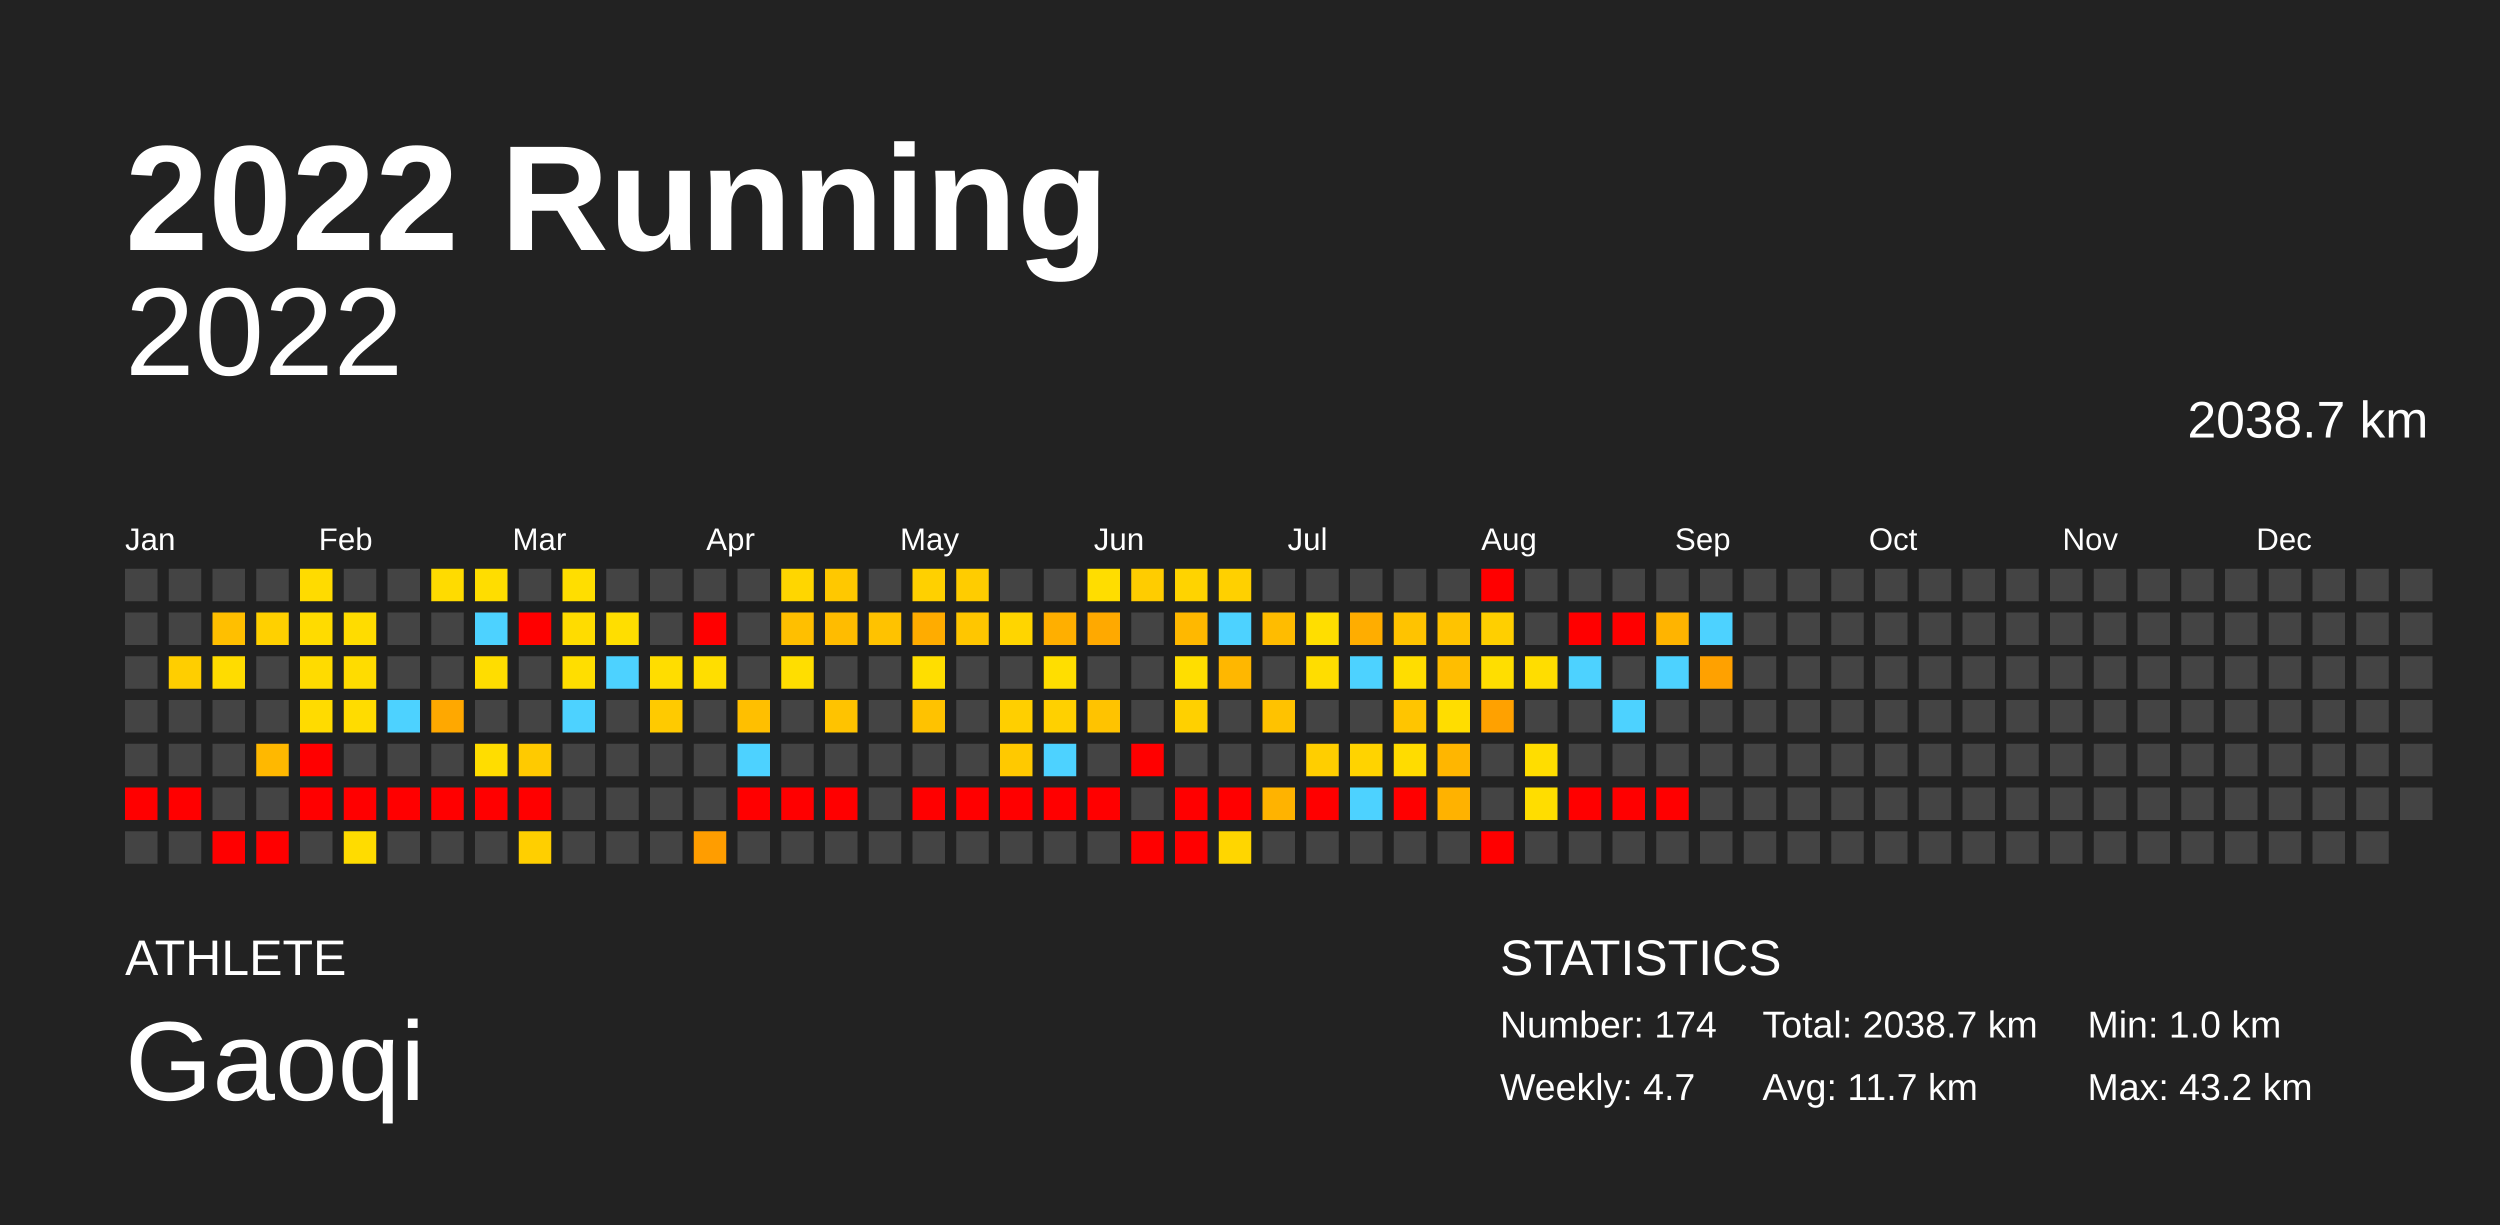
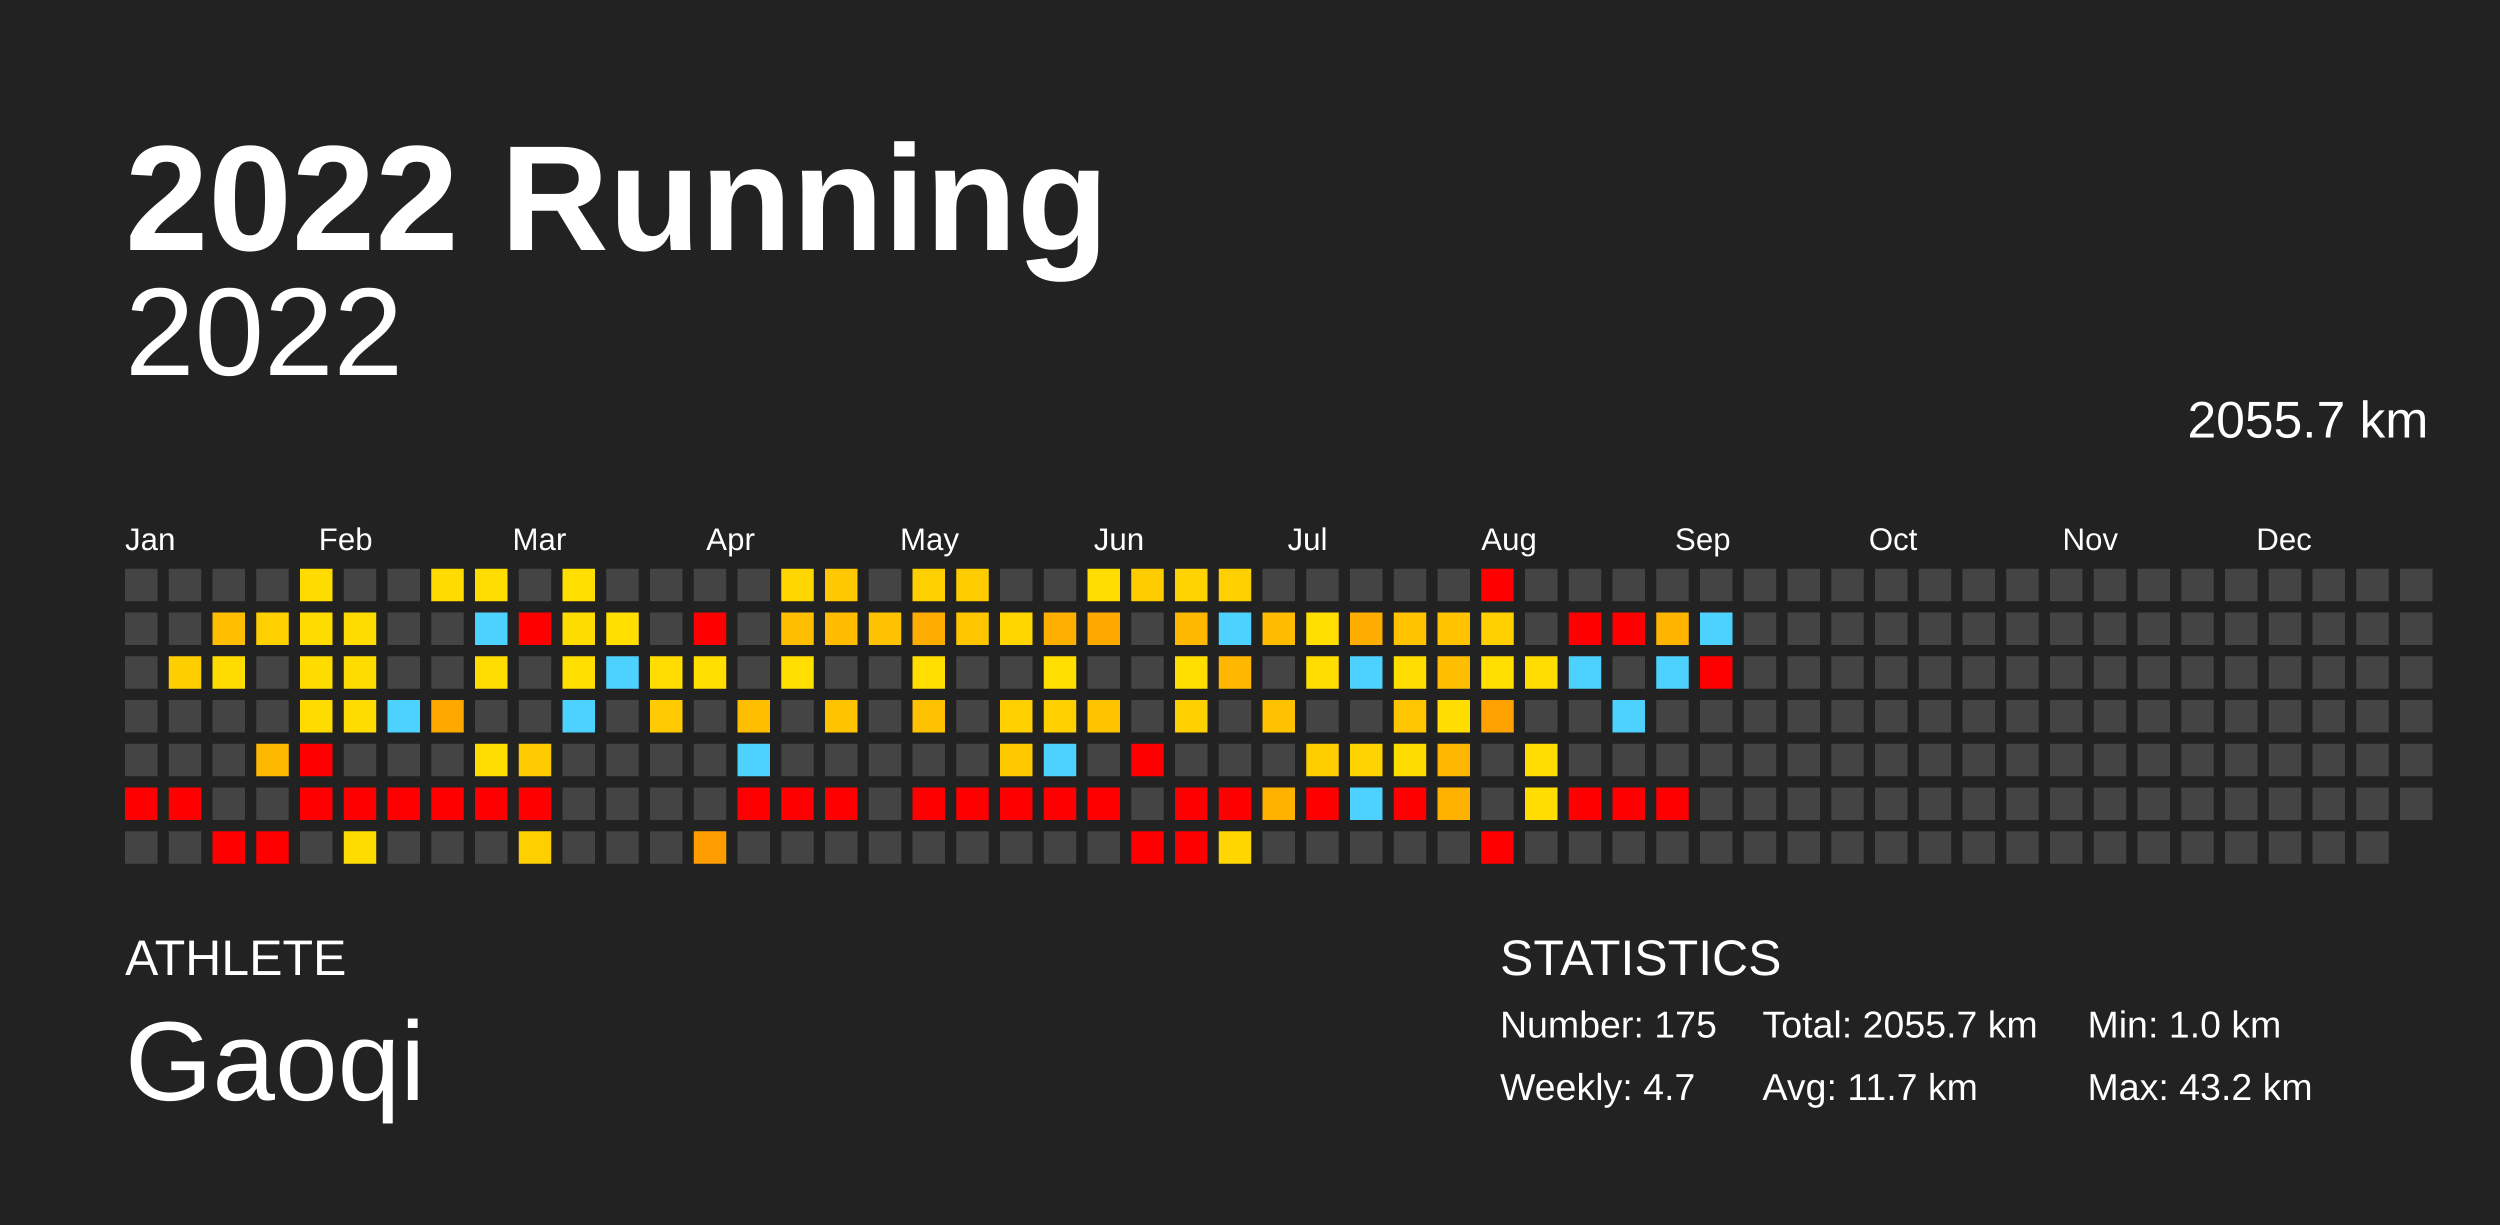
<svg xmlns="http://www.w3.org/2000/svg" baseProfile="full" height="98mm" version="1.1" viewBox="0,0,200,98" width="200mm">
  <defs />
  <rect fill="#222222" height="98" width="200" x="0" y="0" />
  <text fill="#FFFFFF" style="font-size:12px; font-family:Arial; font-weight:bold;" x="10" y="20">2022 Running</text>
  <text fill="#FFFFFF" style="font-size:4px; font-family:Arial" x="10" y="78">ATHLETE</text>
  <text fill="#FFFFFF" style="font-size:9px; font-family:Arial" x="10" y="88">Gaoqi</text>
  <text fill="#FFFFFF" style="font-size:4px; font-family:Arial" x="120" y="78">STATISTICS</text>
-   <text fill="#FFFFFF" style="font-size:3px; font-family:Arial" x="120" y="83">Number: 174</text>
+   <text fill="#FFFFFF" style="font-size:3px; font-family:Arial" x="120" y="83">Number: 175</text>
  <text fill="#FFFFFF" style="font-size:3px; font-family:Arial" x="120" y="88">Weekly: 4.7</text>
-   <text fill="#FFFFFF" style="font-size:3px; font-family:Arial" x="141" y="83">Total: 2038.7 km</text>
+   <text fill="#FFFFFF" style="font-size:3px; font-family:Arial" x="141" y="83">Total: 2055.7 km</text>
  <text fill="#FFFFFF" style="font-size:3px; font-family:Arial" x="141" y="88">Avg: 11.7 km</text>
  <text fill="#FFFFFF" style="font-size:3px; font-family:Arial" x="167" y="83">Min: 1.0 km</text>
  <text fill="#FFFFFF" style="font-size:3px; font-family:Arial" x="167" y="88">Max: 43.2 km</text>
  <text alignment-baseline="hanging" fill="#FFFFFF" style="font-size:10.0px; font-family:Arial;" x="10" y="30">2022</text>
-   <text alignment-baseline="hanging" fill="#FFFFFF" style="font-size:4.125px; font-family:Arial;" x="175" y="35">2038.7 km</text>
+   <text alignment-baseline="hanging" fill="#FFFFFF" style="font-size:4.125px; font-family:Arial;" x="175" y="35">2055.7 km</text>
  <text fill="#FFFFFF" style="font-size:2.5px; font-family:Arial" x="10.0" y="44">Jan</text>
  <text fill="#FFFFFF" style="font-size:2.5px; font-family:Arial" x="25.5" y="44">Feb</text>
  <text fill="#FFFFFF" style="font-size:2.5px; font-family:Arial" x="41.0" y="44">Mar</text>
  <text fill="#FFFFFF" style="font-size:2.5px; font-family:Arial" x="56.5" y="44">Apr</text>
  <text fill="#FFFFFF" style="font-size:2.5px; font-family:Arial" x="72.0" y="44">May</text>
  <text fill="#FFFFFF" style="font-size:2.5px; font-family:Arial" x="87.5" y="44">Jun</text>
  <text fill="#FFFFFF" style="font-size:2.5px; font-family:Arial" x="103.0" y="44">Jul</text>
  <text fill="#FFFFFF" style="font-size:2.5px; font-family:Arial" x="118.5" y="44">Aug</text>
  <text fill="#FFFFFF" style="font-size:2.5px; font-family:Arial" x="134.0" y="44">Sep</text>
  <text fill="#FFFFFF" style="font-size:2.5px; font-family:Arial" x="149.5" y="44">Oct</text>
  <text fill="#FFFFFF" style="font-size:2.5px; font-family:Arial" x="165.0" y="44">Nov</text>
  <text fill="#FFFFFF" style="font-size:2.5px; font-family:Arial" x="180.5" y="44">Dec</text>
  <rect fill="#444444" height="2.6" width="2.6" x="10.0" y="45.5" />
  <rect fill="#444444" height="2.6" width="2.6" x="10.0" y="49.0" />
  <rect fill="#444444" height="2.6" width="2.6" x="10.0" y="52.5" />
  <rect fill="#444444" height="2.6" width="2.6" x="10.0" y="56.0" />
  <rect fill="#444444" height="2.6" width="2.6" x="10.0" y="59.5" />
  <rect fill="red" height="2.6" width="2.6" x="10.0" y="63.0" />
  <rect fill="#444444" height="2.6" width="2.6" x="10.0" y="66.5" />
  <rect fill="#444444" height="2.6" width="2.6" x="13.5" y="45.5" />
  <rect fill="#444444" height="2.6" width="2.6" x="13.5" y="49.0" />
  <rect fill="#ffce00" height="2.6" width="2.6" x="13.5" y="52.5" />
  <rect fill="#444444" height="2.6" width="2.6" x="13.5" y="56.0" />
  <rect fill="#444444" height="2.6" width="2.6" x="13.5" y="59.5" />
  <rect fill="red" height="2.6" width="2.6" x="13.5" y="63.0" />
  <rect fill="#444444" height="2.6" width="2.6" x="13.5" y="66.5" />
  <rect fill="#444444" height="2.6" width="2.6" x="17.0" y="45.5" />
  <rect fill="#ffbf00" height="2.6" width="2.6" x="17.0" y="49.0" />
  <rect fill="#ffdc00" height="2.6" width="2.6" x="17.0" y="52.5" />
  <rect fill="#444444" height="2.6" width="2.6" x="17.0" y="56.0" />
  <rect fill="#444444" height="2.6" width="2.6" x="17.0" y="59.5" />
  <rect fill="#444444" height="2.6" width="2.6" x="17.0" y="63.0" />
  <rect fill="red" height="2.6" width="2.6" x="17.0" y="66.5" />
  <rect fill="#444444" height="2.6" width="2.6" x="20.5" y="45.5" />
  <rect fill="#ffd000" height="2.6" width="2.6" x="20.5" y="49.0" />
  <rect fill="#444444" height="2.6" width="2.6" x="20.5" y="52.5" />
  <rect fill="#444444" height="2.6" width="2.6" x="20.5" y="56.0" />
  <rect fill="#ffb800" height="2.6" width="2.6" x="20.5" y="59.5" />
  <rect fill="#444444" height="2.6" width="2.6" x="20.5" y="63.0" />
  <rect fill="red" height="2.6" width="2.6" x="20.5" y="66.5" />
  <rect fill="#ffdb00" height="2.6" width="2.6" x="24.0" y="45.5" />
  <rect fill="#ffdb00" height="2.6" width="2.6" x="24.0" y="49.0" />
  <rect fill="#ffdb00" height="2.6" width="2.6" x="24.0" y="52.5" />
  <rect fill="#ffdb00" height="2.6" width="2.6" x="24.0" y="56.0" />
  <rect fill="red" height="2.6" width="2.6" x="24.0" y="59.5" />
  <rect fill="red" height="2.6" width="2.6" x="24.0" y="63.0" />
  <rect fill="#444444" height="2.6" width="2.6" x="24.0" y="66.5" />
  <rect fill="#444444" height="2.6" width="2.6" x="27.5" y="45.5" />
  <rect fill="#ffdc00" height="2.6" width="2.6" x="27.5" y="49.0" />
  <rect fill="#ffdc00" height="2.6" width="2.6" x="27.5" y="52.5" />
  <rect fill="#ffdc00" height="2.6" width="2.6" x="27.5" y="56.0" />
  <rect fill="#444444" height="2.6" width="2.6" x="27.5" y="59.5" />
  <rect fill="red" height="2.6" width="2.6" x="27.5" y="63.0" />
  <rect fill="#ffdc00" height="2.6" width="2.6" x="27.5" y="66.5" />
  <rect fill="#444444" height="2.6" width="2.6" x="31.0" y="45.5" />
  <rect fill="#444444" height="2.6" width="2.6" x="31.0" y="49.0" />
  <rect fill="#444444" height="2.6" width="2.6" x="31.0" y="52.5" />
  <rect fill="#4dd2ff" height="2.6" width="2.6" x="31.0" y="56.0" />
  <rect fill="#444444" height="2.6" width="2.6" x="31.0" y="59.5" />
  <rect fill="red" height="2.6" width="2.6" x="31.0" y="63.0" />
  <rect fill="#444444" height="2.6" width="2.6" x="31.0" y="66.5" />
  <rect fill="#ffdb00" height="2.6" width="2.6" x="34.5" y="45.5" />
  <rect fill="#444444" height="2.6" width="2.6" x="34.5" y="49.0" />
  <rect fill="#444444" height="2.6" width="2.6" x="34.5" y="52.5" />
  <rect fill="#ffa800" height="2.6" width="2.6" x="34.5" y="56.0" />
  <rect fill="#444444" height="2.6" width="2.6" x="34.5" y="59.5" />
  <rect fill="red" height="2.6" width="2.6" x="34.5" y="63.0" />
  <rect fill="#444444" height="2.6" width="2.6" x="34.5" y="66.5" />
  <rect fill="#ffdd00" height="2.6" width="2.6" x="38.0" y="45.5" />
  <rect fill="#4dd2ff" height="2.6" width="2.6" x="38.0" y="49.0" />
  <rect fill="#ffdd00" height="2.6" width="2.6" x="38.0" y="52.5" />
  <rect fill="#444444" height="2.6" width="2.6" x="38.0" y="56.0" />
  <rect fill="#ffdd00" height="2.6" width="2.6" x="38.0" y="59.5" />
  <rect fill="red" height="2.6" width="2.6" x="38.0" y="63.0" />
  <rect fill="#444444" height="2.6" width="2.6" x="38.0" y="66.5" />
  <rect fill="#444444" height="2.6" width="2.6" x="41.5" y="45.5" />
  <rect fill="red" height="2.6" width="2.6" x="41.5" y="49.0" />
  <rect fill="#444444" height="2.6" width="2.6" x="41.5" y="52.5" />
  <rect fill="#444444" height="2.6" width="2.6" x="41.5" y="56.0" />
  <rect fill="#ffca00" height="2.6" width="2.6" x="41.5" y="59.5" />
  <rect fill="red" height="2.6" width="2.6" x="41.5" y="63.0" />
  <rect fill="#ffcf00" height="2.6" width="2.6" x="41.5" y="66.5" />
  <rect fill="#ffde00" height="2.6" width="2.6" x="45.0" y="45.5" />
  <rect fill="#ffdc00" height="2.6" width="2.6" x="45.0" y="49.0" />
  <rect fill="#ffde00" height="2.6" width="2.6" x="45.0" y="52.5" />
  <rect fill="#4dd2ff" height="2.6" width="2.6" x="45.0" y="56.0" />
  <rect fill="#444444" height="2.6" width="2.6" x="45.0" y="59.5" />
  <rect fill="#444444" height="2.6" width="2.6" x="45.0" y="63.0" />
  <rect fill="#444444" height="2.6" width="2.6" x="45.0" y="66.5" />
  <rect fill="#444444" height="2.6" width="2.6" x="48.5" y="45.5" />
  <rect fill="#ffde00" height="2.6" width="2.6" x="48.5" y="49.0" />
  <rect fill="#4dd2ff" height="2.6" width="2.6" x="48.5" y="52.5" />
  <rect fill="#444444" height="2.6" width="2.6" x="48.5" y="56.0" />
  <rect fill="#444444" height="2.6" width="2.6" x="48.5" y="59.5" />
  <rect fill="#444444" height="2.6" width="2.6" x="48.5" y="63.0" />
  <rect fill="#444444" height="2.6" width="2.6" x="48.5" y="66.5" />
  <rect fill="#444444" height="2.6" width="2.6" x="52.0" y="45.5" />
  <rect fill="#444444" height="2.6" width="2.6" x="52.0" y="49.0" />
  <rect fill="#ffdd00" height="2.6" width="2.6" x="52.0" y="52.5" />
  <rect fill="#ffca00" height="2.6" width="2.6" x="52.0" y="56.0" />
  <rect fill="#444444" height="2.6" width="2.6" x="52.0" y="59.5" />
  <rect fill="#444444" height="2.6" width="2.6" x="52.0" y="63.0" />
  <rect fill="#444444" height="2.6" width="2.6" x="52.0" y="66.5" />
  <rect fill="#444444" height="2.6" width="2.6" x="55.5" y="45.5" />
  <rect fill="red" height="2.6" width="2.6" x="55.5" y="49.0" />
  <rect fill="#ffde00" height="2.6" width="2.6" x="55.5" y="52.5" />
  <rect fill="#444444" height="2.6" width="2.6" x="55.5" y="56.0" />
  <rect fill="#444444" height="2.6" width="2.6" x="55.5" y="59.5" />
  <rect fill="#444444" height="2.6" width="2.6" x="55.5" y="63.0" />
  <rect fill="#ff9d00" height="2.6" width="2.6" x="55.5" y="66.5" />
  <rect fill="#444444" height="2.6" width="2.6" x="59.0" y="45.5" />
  <rect fill="#444444" height="2.6" width="2.6" x="59.0" y="49.0" />
  <rect fill="#444444" height="2.6" width="2.6" x="59.0" y="52.5" />
  <rect fill="#ffbf00" height="2.6" width="2.6" x="59.0" y="56.0" />
  <rect fill="#4dd2ff" height="2.6" width="2.6" x="59.0" y="59.5" />
  <rect fill="red" height="2.6" width="2.6" x="59.0" y="63.0" />
  <rect fill="#444444" height="2.6" width="2.6" x="59.0" y="66.5" />
  <rect fill="#ffd600" height="2.6" width="2.6" x="62.5" y="45.5" />
  <rect fill="#ffbf00" height="2.6" width="2.6" x="62.5" y="49.0" />
  <rect fill="#ffde00" height="2.6" width="2.6" x="62.5" y="52.5" />
  <rect fill="#444444" height="2.6" width="2.6" x="62.5" y="56.0" />
  <rect fill="#444444" height="2.6" width="2.6" x="62.5" y="59.5" />
  <rect fill="red" height="2.6" width="2.6" x="62.5" y="63.0" />
  <rect fill="#444444" height="2.6" width="2.6" x="62.5" y="66.5" />
  <rect fill="#ffc800" height="2.6" width="2.6" x="66.0" y="45.5" />
  <rect fill="#ffbc00" height="2.6" width="2.6" x="66.0" y="49.0" />
  <rect fill="#444444" height="2.6" width="2.6" x="66.0" y="52.5" />
  <rect fill="#ffc300" height="2.6" width="2.6" x="66.0" y="56.0" />
  <rect fill="#444444" height="2.6" width="2.6" x="66.0" y="59.5" />
  <rect fill="red" height="2.6" width="2.6" x="66.0" y="63.0" />
  <rect fill="#444444" height="2.6" width="2.6" x="66.0" y="66.5" />
  <rect fill="#444444" height="2.6" width="2.6" x="69.5" y="45.5" />
  <rect fill="#ffc200" height="2.6" width="2.6" x="69.5" y="49.0" />
  <rect fill="#444444" height="2.6" width="2.6" x="69.5" y="52.5" />
  <rect fill="#444444" height="2.6" width="2.6" x="69.5" y="56.0" />
  <rect fill="#444444" height="2.6" width="2.6" x="69.5" y="59.5" />
  <rect fill="#444444" height="2.6" width="2.6" x="69.5" y="63.0" />
  <rect fill="#444444" height="2.6" width="2.6" x="69.5" y="66.5" />
  <rect fill="#ffd000" height="2.6" width="2.6" x="73.0" y="45.5" />
  <rect fill="#ffac00" height="2.6" width="2.6" x="73.0" y="49.0" />
  <rect fill="#ffde00" height="2.6" width="2.6" x="73.0" y="52.5" />
  <rect fill="#ffc200" height="2.6" width="2.6" x="73.0" y="56.0" />
  <rect fill="#444444" height="2.6" width="2.6" x="73.0" y="59.5" />
  <rect fill="red" height="2.6" width="2.6" x="73.0" y="63.0" />
  <rect fill="#444444" height="2.6" width="2.6" x="73.0" y="66.5" />
  <rect fill="#ffcc00" height="2.6" width="2.6" x="76.5" y="45.5" />
  <rect fill="#ffc600" height="2.6" width="2.6" x="76.5" y="49.0" />
  <rect fill="#444444" height="2.6" width="2.6" x="76.5" y="52.5" />
  <rect fill="#444444" height="2.6" width="2.6" x="76.5" y="56.0" />
  <rect fill="#444444" height="2.6" width="2.6" x="76.5" y="59.5" />
  <rect fill="red" height="2.6" width="2.6" x="76.5" y="63.0" />
  <rect fill="#444444" height="2.6" width="2.6" x="76.5" y="66.5" />
  <rect fill="#444444" height="2.6" width="2.6" x="80.0" y="45.5" />
  <rect fill="#ffd500" height="2.6" width="2.6" x="80.0" y="49.0" />
  <rect fill="#444444" height="2.6" width="2.6" x="80.0" y="52.5" />
  <rect fill="#ffcf00" height="2.6" width="2.6" x="80.0" y="56.0" />
  <rect fill="#ffc900" height="2.6" width="2.6" x="80.0" y="59.5" />
  <rect fill="red" height="2.6" width="2.6" x="80.0" y="63.0" />
  <rect fill="#444444" height="2.6" width="2.6" x="80.0" y="66.5" />
  <rect fill="#444444" height="2.6" width="2.6" x="83.5" y="45.5" />
  <rect fill="#ffaf00" height="2.6" width="2.6" x="83.5" y="49.0" />
  <rect fill="#ffde00" height="2.6" width="2.6" x="83.5" y="52.5" />
  <rect fill="#ffd000" height="2.6" width="2.6" x="83.5" y="56.0" />
  <rect fill="#4dd2ff" height="2.6" width="2.6" x="83.5" y="59.5" />
  <rect fill="red" height="2.6" width="2.6" x="83.5" y="63.0" />
  <rect fill="#444444" height="2.6" width="2.6" x="83.5" y="66.5" />
  <rect fill="#ffdd00" height="2.6" width="2.6" x="87.0" y="45.5" />
  <rect fill="#ffa900" height="2.6" width="2.6" x="87.0" y="49.0" />
  <rect fill="#444444" height="2.6" width="2.6" x="87.0" y="52.5" />
  <rect fill="#ffc300" height="2.6" width="2.6" x="87.0" y="56.0" />
  <rect fill="#444444" height="2.6" width="2.6" x="87.0" y="59.5" />
  <rect fill="red" height="2.6" width="2.6" x="87.0" y="63.0" />
  <rect fill="#444444" height="2.6" width="2.6" x="87.0" y="66.5" />
  <rect fill="#ffcc00" height="2.6" width="2.6" x="90.5" y="45.5" />
  <rect fill="#444444" height="2.6" width="2.6" x="90.5" y="49.0" />
  <rect fill="#444444" height="2.6" width="2.6" x="90.5" y="52.5" />
  <rect fill="#444444" height="2.6" width="2.6" x="90.5" y="56.0" />
  <rect fill="red" height="2.6" width="2.6" x="90.5" y="59.5" />
  <rect fill="#444444" height="2.6" width="2.6" x="90.5" y="63.0" />
  <rect fill="red" height="2.6" width="2.6" x="90.5" y="66.5" />
  <rect fill="#ffd300" height="2.6" width="2.6" x="94.0" y="45.5" />
  <rect fill="#ffb800" height="2.6" width="2.6" x="94.0" y="49.0" />
  <rect fill="#ffde00" height="2.6" width="2.6" x="94.0" y="52.5" />
  <rect fill="#ffd000" height="2.6" width="2.6" x="94.0" y="56.0" />
  <rect fill="#444444" height="2.6" width="2.6" x="94.0" y="59.5" />
  <rect fill="red" height="2.6" width="2.6" x="94.0" y="63.0" />
  <rect fill="red" height="2.6" width="2.6" x="94.0" y="66.5" />
  <rect fill="#ffd000" height="2.6" width="2.6" x="97.5" y="45.5" />
  <rect fill="#4dd2ff" height="2.6" width="2.6" x="97.5" y="49.0" />
  <rect fill="#ffb700" height="2.6" width="2.6" x="97.5" y="52.5" />
  <rect fill="#444444" height="2.6" width="2.6" x="97.5" y="56.0" />
  <rect fill="#444444" height="2.6" width="2.6" x="97.5" y="59.5" />
  <rect fill="red" height="2.6" width="2.6" x="97.5" y="63.0" />
  <rect fill="#ffd600" height="2.6" width="2.6" x="97.5" y="66.5" />
  <rect fill="#444444" height="2.6" width="2.6" x="101.0" y="45.5" />
  <rect fill="#ffbc00" height="2.6" width="2.6" x="101.0" y="49.0" />
  <rect fill="#444444" height="2.6" width="2.6" x="101.0" y="52.5" />
  <rect fill="#ffc200" height="2.6" width="2.6" x="101.0" y="56.0" />
  <rect fill="#444444" height="2.6" width="2.6" x="101.0" y="59.5" />
  <rect fill="#ffb300" height="2.6" width="2.6" x="101.0" y="63.0" />
  <rect fill="#444444" height="2.6" width="2.6" x="101.0" y="66.5" />
  <rect fill="#444444" height="2.6" width="2.6" x="104.5" y="45.5" />
  <rect fill="#ffde00" height="2.6" width="2.6" x="104.5" y="49.0" />
  <rect fill="#ffdd00" height="2.6" width="2.6" x="104.5" y="52.5" />
  <rect fill="#444444" height="2.6" width="2.6" x="104.5" y="56.0" />
  <rect fill="#ffce00" height="2.6" width="2.6" x="104.5" y="59.5" />
  <rect fill="red" height="2.6" width="2.6" x="104.5" y="63.0" />
  <rect fill="#444444" height="2.6" width="2.6" x="104.5" y="66.5" />
  <rect fill="#444444" height="2.6" width="2.6" x="108.0" y="45.5" />
  <rect fill="#ffad00" height="2.6" width="2.6" x="108.0" y="49.0" />
  <rect fill="#4dd2ff" height="2.6" width="2.6" x="108.0" y="52.5" />
  <rect fill="#444444" height="2.6" width="2.6" x="108.0" y="56.0" />
  <rect fill="#ffd300" height="2.6" width="2.6" x="108.0" y="59.5" />
  <rect fill="#4dd2ff" height="2.6" width="2.6" x="108.0" y="63.0" />
  <rect fill="#444444" height="2.6" width="2.6" x="108.0" y="66.5" />
  <rect fill="#444444" height="2.6" width="2.6" x="111.5" y="45.5" />
  <rect fill="#ffc300" height="2.6" width="2.6" x="111.5" y="49.0" />
  <rect fill="#ffdd00" height="2.6" width="2.6" x="111.5" y="52.5" />
  <rect fill="#ffc500" height="2.6" width="2.6" x="111.5" y="56.0" />
  <rect fill="#ffdc00" height="2.6" width="2.6" x="111.5" y="59.5" />
  <rect fill="red" height="2.6" width="2.6" x="111.5" y="63.0" />
  <rect fill="#444444" height="2.6" width="2.6" x="111.5" y="66.5" />
  <rect fill="#444444" height="2.6" width="2.6" x="115.0" y="45.5" />
  <rect fill="#ffc300" height="2.6" width="2.6" x="115.0" y="49.0" />
  <rect fill="#ffbe00" height="2.6" width="2.6" x="115.0" y="52.5" />
  <rect fill="#ffdd00" height="2.6" width="2.6" x="115.0" y="56.0" />
  <rect fill="#ffb600" height="2.6" width="2.6" x="115.0" y="59.5" />
  <rect fill="#ffb200" height="2.6" width="2.6" x="115.0" y="63.0" />
  <rect fill="#444444" height="2.6" width="2.6" x="115.0" y="66.5" />
  <rect fill="red" height="2.6" width="2.6" x="118.5" y="45.5" />
  <rect fill="#ffcf00" height="2.6" width="2.6" x="118.5" y="49.0" />
  <rect fill="#ffde00" height="2.6" width="2.6" x="118.5" y="52.5" />
  <rect fill="#ffa100" height="2.6" width="2.6" x="118.5" y="56.0" />
  <rect fill="#444444" height="2.6" width="2.6" x="118.5" y="59.5" />
  <rect fill="#444444" height="2.6" width="2.6" x="118.5" y="63.0" />
  <rect fill="red" height="2.6" width="2.6" x="118.5" y="66.5" />
  <rect fill="#444444" height="2.6" width="2.6" x="122.0" y="45.5" />
  <rect fill="#444444" height="2.6" width="2.6" x="122.0" y="49.0" />
  <rect fill="#ffdd00" height="2.6" width="2.6" x="122.0" y="52.5" />
  <rect fill="#444444" height="2.6" width="2.6" x="122.0" y="56.0" />
  <rect fill="#ffdd00" height="2.6" width="2.6" x="122.0" y="59.5" />
  <rect fill="#ffdd00" height="2.6" width="2.6" x="122.0" y="63.0" />
  <rect fill="#444444" height="2.6" width="2.6" x="122.0" y="66.5" />
  <rect fill="#444444" height="2.6" width="2.6" x="125.5" y="45.5" />
  <rect fill="red" height="2.6" width="2.6" x="125.5" y="49.0" />
  <rect fill="#4dd2ff" height="2.6" width="2.6" x="125.5" y="52.5" />
  <rect fill="#444444" height="2.6" width="2.6" x="125.5" y="56.0" />
  <rect fill="#444444" height="2.6" width="2.6" x="125.5" y="59.5" />
  <rect fill="red" height="2.6" width="2.6" x="125.5" y="63.0" />
  <rect fill="#444444" height="2.6" width="2.6" x="125.5" y="66.5" />
  <rect fill="#444444" height="2.6" width="2.6" x="129.0" y="45.5" />
  <rect fill="red" height="2.6" width="2.6" x="129.0" y="49.0" />
  <rect fill="#444444" height="2.6" width="2.6" x="129.0" y="52.5" />
  <rect fill="#4dd2ff" height="2.6" width="2.6" x="129.0" y="56.0" />
  <rect fill="#444444" height="2.6" width="2.6" x="129.0" y="59.5" />
  <rect fill="red" height="2.6" width="2.6" x="129.0" y="63.0" />
  <rect fill="#444444" height="2.6" width="2.6" x="129.0" y="66.5" />
  <rect fill="#444444" height="2.6" width="2.6" x="132.5" y="45.5" />
  <rect fill="#ffb400" height="2.6" width="2.6" x="132.5" y="49.0" />
  <rect fill="#4dd2ff" height="2.6" width="2.6" x="132.5" y="52.5" />
  <rect fill="#444444" height="2.6" width="2.6" x="132.5" y="56.0" />
  <rect fill="#444444" height="2.6" width="2.6" x="132.5" y="59.5" />
  <rect fill="red" height="2.6" width="2.6" x="132.5" y="63.0" />
  <rect fill="#444444" height="2.6" width="2.6" x="132.5" y="66.5" />
  <rect fill="#444444" height="2.6" width="2.6" x="136.0" y="45.5" />
  <rect fill="#4dd2ff" height="2.6" width="2.6" x="136.0" y="49.0" />
-   <rect fill="#ffa100" height="2.6" width="2.6" x="136.0" y="52.5" />
+   <rect fill="red" height="2.6" width="2.6" x="136.0" y="52.5" />
  <rect fill="#444444" height="2.6" width="2.6" x="136.0" y="56.0" />
  <rect fill="#444444" height="2.6" width="2.6" x="136.0" y="59.5" />
  <rect fill="#444444" height="2.6" width="2.6" x="136.0" y="63.0" />
  <rect fill="#444444" height="2.6" width="2.6" x="136.0" y="66.5" />
  <rect fill="#444444" height="2.6" width="2.6" x="139.5" y="45.5" />
  <rect fill="#444444" height="2.6" width="2.6" x="139.5" y="49.0" />
  <rect fill="#444444" height="2.6" width="2.6" x="139.5" y="52.5" />
  <rect fill="#444444" height="2.6" width="2.6" x="139.5" y="56.0" />
  <rect fill="#444444" height="2.6" width="2.6" x="139.5" y="59.5" />
  <rect fill="#444444" height="2.6" width="2.6" x="139.5" y="63.0" />
  <rect fill="#444444" height="2.6" width="2.6" x="139.5" y="66.5" />
  <rect fill="#444444" height="2.6" width="2.6" x="143.0" y="45.5" />
  <rect fill="#444444" height="2.6" width="2.6" x="143.0" y="49.0" />
  <rect fill="#444444" height="2.6" width="2.6" x="143.0" y="52.5" />
  <rect fill="#444444" height="2.6" width="2.6" x="143.0" y="56.0" />
  <rect fill="#444444" height="2.6" width="2.6" x="143.0" y="59.5" />
  <rect fill="#444444" height="2.6" width="2.6" x="143.0" y="63.0" />
  <rect fill="#444444" height="2.6" width="2.6" x="143.0" y="66.5" />
  <rect fill="#444444" height="2.6" width="2.6" x="146.5" y="45.5" />
  <rect fill="#444444" height="2.6" width="2.6" x="146.5" y="49.0" />
  <rect fill="#444444" height="2.6" width="2.6" x="146.5" y="52.5" />
  <rect fill="#444444" height="2.6" width="2.6" x="146.5" y="56.0" />
  <rect fill="#444444" height="2.6" width="2.6" x="146.5" y="59.5" />
  <rect fill="#444444" height="2.6" width="2.6" x="146.5" y="63.0" />
  <rect fill="#444444" height="2.6" width="2.6" x="146.5" y="66.5" />
  <rect fill="#444444" height="2.6" width="2.6" x="150.0" y="45.5" />
  <rect fill="#444444" height="2.6" width="2.6" x="150.0" y="49.0" />
  <rect fill="#444444" height="2.6" width="2.6" x="150.0" y="52.5" />
  <rect fill="#444444" height="2.6" width="2.6" x="150.0" y="56.0" />
  <rect fill="#444444" height="2.6" width="2.6" x="150.0" y="59.5" />
  <rect fill="#444444" height="2.6" width="2.6" x="150.0" y="63.0" />
  <rect fill="#444444" height="2.6" width="2.6" x="150.0" y="66.5" />
  <rect fill="#444444" height="2.6" width="2.6" x="153.5" y="45.5" />
  <rect fill="#444444" height="2.6" width="2.6" x="153.5" y="49.0" />
  <rect fill="#444444" height="2.6" width="2.6" x="153.5" y="52.5" />
  <rect fill="#444444" height="2.6" width="2.6" x="153.5" y="56.0" />
  <rect fill="#444444" height="2.6" width="2.6" x="153.5" y="59.5" />
  <rect fill="#444444" height="2.6" width="2.6" x="153.5" y="63.0" />
  <rect fill="#444444" height="2.6" width="2.6" x="153.5" y="66.5" />
  <rect fill="#444444" height="2.6" width="2.6" x="157.0" y="45.5" />
  <rect fill="#444444" height="2.6" width="2.6" x="157.0" y="49.0" />
  <rect fill="#444444" height="2.6" width="2.6" x="157.0" y="52.5" />
  <rect fill="#444444" height="2.6" width="2.6" x="157.0" y="56.0" />
  <rect fill="#444444" height="2.6" width="2.6" x="157.0" y="59.5" />
  <rect fill="#444444" height="2.6" width="2.6" x="157.0" y="63.0" />
  <rect fill="#444444" height="2.6" width="2.6" x="157.0" y="66.5" />
  <rect fill="#444444" height="2.6" width="2.6" x="160.5" y="45.5" />
  <rect fill="#444444" height="2.6" width="2.6" x="160.5" y="49.0" />
  <rect fill="#444444" height="2.6" width="2.6" x="160.5" y="52.5" />
  <rect fill="#444444" height="2.6" width="2.6" x="160.5" y="56.0" />
  <rect fill="#444444" height="2.6" width="2.6" x="160.5" y="59.5" />
  <rect fill="#444444" height="2.6" width="2.6" x="160.5" y="63.0" />
  <rect fill="#444444" height="2.6" width="2.6" x="160.5" y="66.5" />
  <rect fill="#444444" height="2.6" width="2.6" x="164.0" y="45.5" />
  <rect fill="#444444" height="2.6" width="2.6" x="164.0" y="49.0" />
  <rect fill="#444444" height="2.6" width="2.6" x="164.0" y="52.5" />
  <rect fill="#444444" height="2.6" width="2.6" x="164.0" y="56.0" />
  <rect fill="#444444" height="2.6" width="2.6" x="164.0" y="59.5" />
  <rect fill="#444444" height="2.6" width="2.6" x="164.0" y="63.0" />
  <rect fill="#444444" height="2.6" width="2.6" x="164.0" y="66.5" />
  <rect fill="#444444" height="2.6" width="2.6" x="167.5" y="45.5" />
  <rect fill="#444444" height="2.6" width="2.6" x="167.5" y="49.0" />
  <rect fill="#444444" height="2.6" width="2.6" x="167.5" y="52.5" />
  <rect fill="#444444" height="2.6" width="2.6" x="167.5" y="56.0" />
  <rect fill="#444444" height="2.6" width="2.6" x="167.5" y="59.5" />
  <rect fill="#444444" height="2.6" width="2.6" x="167.5" y="63.0" />
  <rect fill="#444444" height="2.6" width="2.6" x="167.5" y="66.5" />
  <rect fill="#444444" height="2.6" width="2.6" x="171.0" y="45.5" />
  <rect fill="#444444" height="2.6" width="2.6" x="171.0" y="49.0" />
  <rect fill="#444444" height="2.6" width="2.6" x="171.0" y="52.5" />
  <rect fill="#444444" height="2.6" width="2.6" x="171.0" y="56.0" />
  <rect fill="#444444" height="2.6" width="2.6" x="171.0" y="59.5" />
  <rect fill="#444444" height="2.6" width="2.6" x="171.0" y="63.0" />
  <rect fill="#444444" height="2.6" width="2.6" x="171.0" y="66.5" />
  <rect fill="#444444" height="2.6" width="2.6" x="174.5" y="45.5" />
  <rect fill="#444444" height="2.6" width="2.6" x="174.5" y="49.0" />
  <rect fill="#444444" height="2.6" width="2.6" x="174.5" y="52.5" />
  <rect fill="#444444" height="2.6" width="2.6" x="174.5" y="56.0" />
  <rect fill="#444444" height="2.6" width="2.6" x="174.5" y="59.5" />
  <rect fill="#444444" height="2.6" width="2.6" x="174.5" y="63.0" />
  <rect fill="#444444" height="2.6" width="2.6" x="174.5" y="66.5" />
  <rect fill="#444444" height="2.6" width="2.6" x="178.0" y="45.5" />
  <rect fill="#444444" height="2.6" width="2.6" x="178.0" y="49.0" />
  <rect fill="#444444" height="2.6" width="2.6" x="178.0" y="52.5" />
  <rect fill="#444444" height="2.6" width="2.6" x="178.0" y="56.0" />
  <rect fill="#444444" height="2.6" width="2.6" x="178.0" y="59.5" />
  <rect fill="#444444" height="2.6" width="2.6" x="178.0" y="63.0" />
  <rect fill="#444444" height="2.6" width="2.6" x="178.0" y="66.5" />
  <rect fill="#444444" height="2.6" width="2.6" x="181.5" y="45.5" />
  <rect fill="#444444" height="2.6" width="2.6" x="181.5" y="49.0" />
  <rect fill="#444444" height="2.6" width="2.6" x="181.5" y="52.5" />
  <rect fill="#444444" height="2.6" width="2.6" x="181.5" y="56.0" />
  <rect fill="#444444" height="2.6" width="2.6" x="181.5" y="59.5" />
  <rect fill="#444444" height="2.6" width="2.6" x="181.5" y="63.0" />
  <rect fill="#444444" height="2.6" width="2.6" x="181.5" y="66.5" />
  <rect fill="#444444" height="2.6" width="2.6" x="185.0" y="45.5" />
  <rect fill="#444444" height="2.6" width="2.6" x="185.0" y="49.0" />
  <rect fill="#444444" height="2.6" width="2.6" x="185.0" y="52.5" />
  <rect fill="#444444" height="2.6" width="2.6" x="185.0" y="56.0" />
  <rect fill="#444444" height="2.6" width="2.6" x="185.0" y="59.5" />
  <rect fill="#444444" height="2.6" width="2.6" x="185.0" y="63.0" />
  <rect fill="#444444" height="2.6" width="2.6" x="185.0" y="66.5" />
  <rect fill="#444444" height="2.6" width="2.6" x="188.5" y="45.5" />
  <rect fill="#444444" height="2.6" width="2.6" x="188.5" y="49.0" />
  <rect fill="#444444" height="2.6" width="2.6" x="188.5" y="52.5" />
  <rect fill="#444444" height="2.6" width="2.6" x="188.5" y="56.0" />
  <rect fill="#444444" height="2.6" width="2.6" x="188.5" y="59.5" />
  <rect fill="#444444" height="2.6" width="2.6" x="188.5" y="63.0" />
  <rect fill="#444444" height="2.6" width="2.6" x="188.5" y="66.5" />
  <rect fill="#444444" height="2.6" width="2.6" x="192.0" y="45.5" />
  <rect fill="#444444" height="2.6" width="2.6" x="192.0" y="49.0" />
  <rect fill="#444444" height="2.6" width="2.6" x="192.0" y="52.5" />
  <rect fill="#444444" height="2.6" width="2.6" x="192.0" y="56.0" />
  <rect fill="#444444" height="2.6" width="2.6" x="192.0" y="59.5" />
  <rect fill="#444444" height="2.6" width="2.6" x="192.0" y="63.0" />
</svg>
